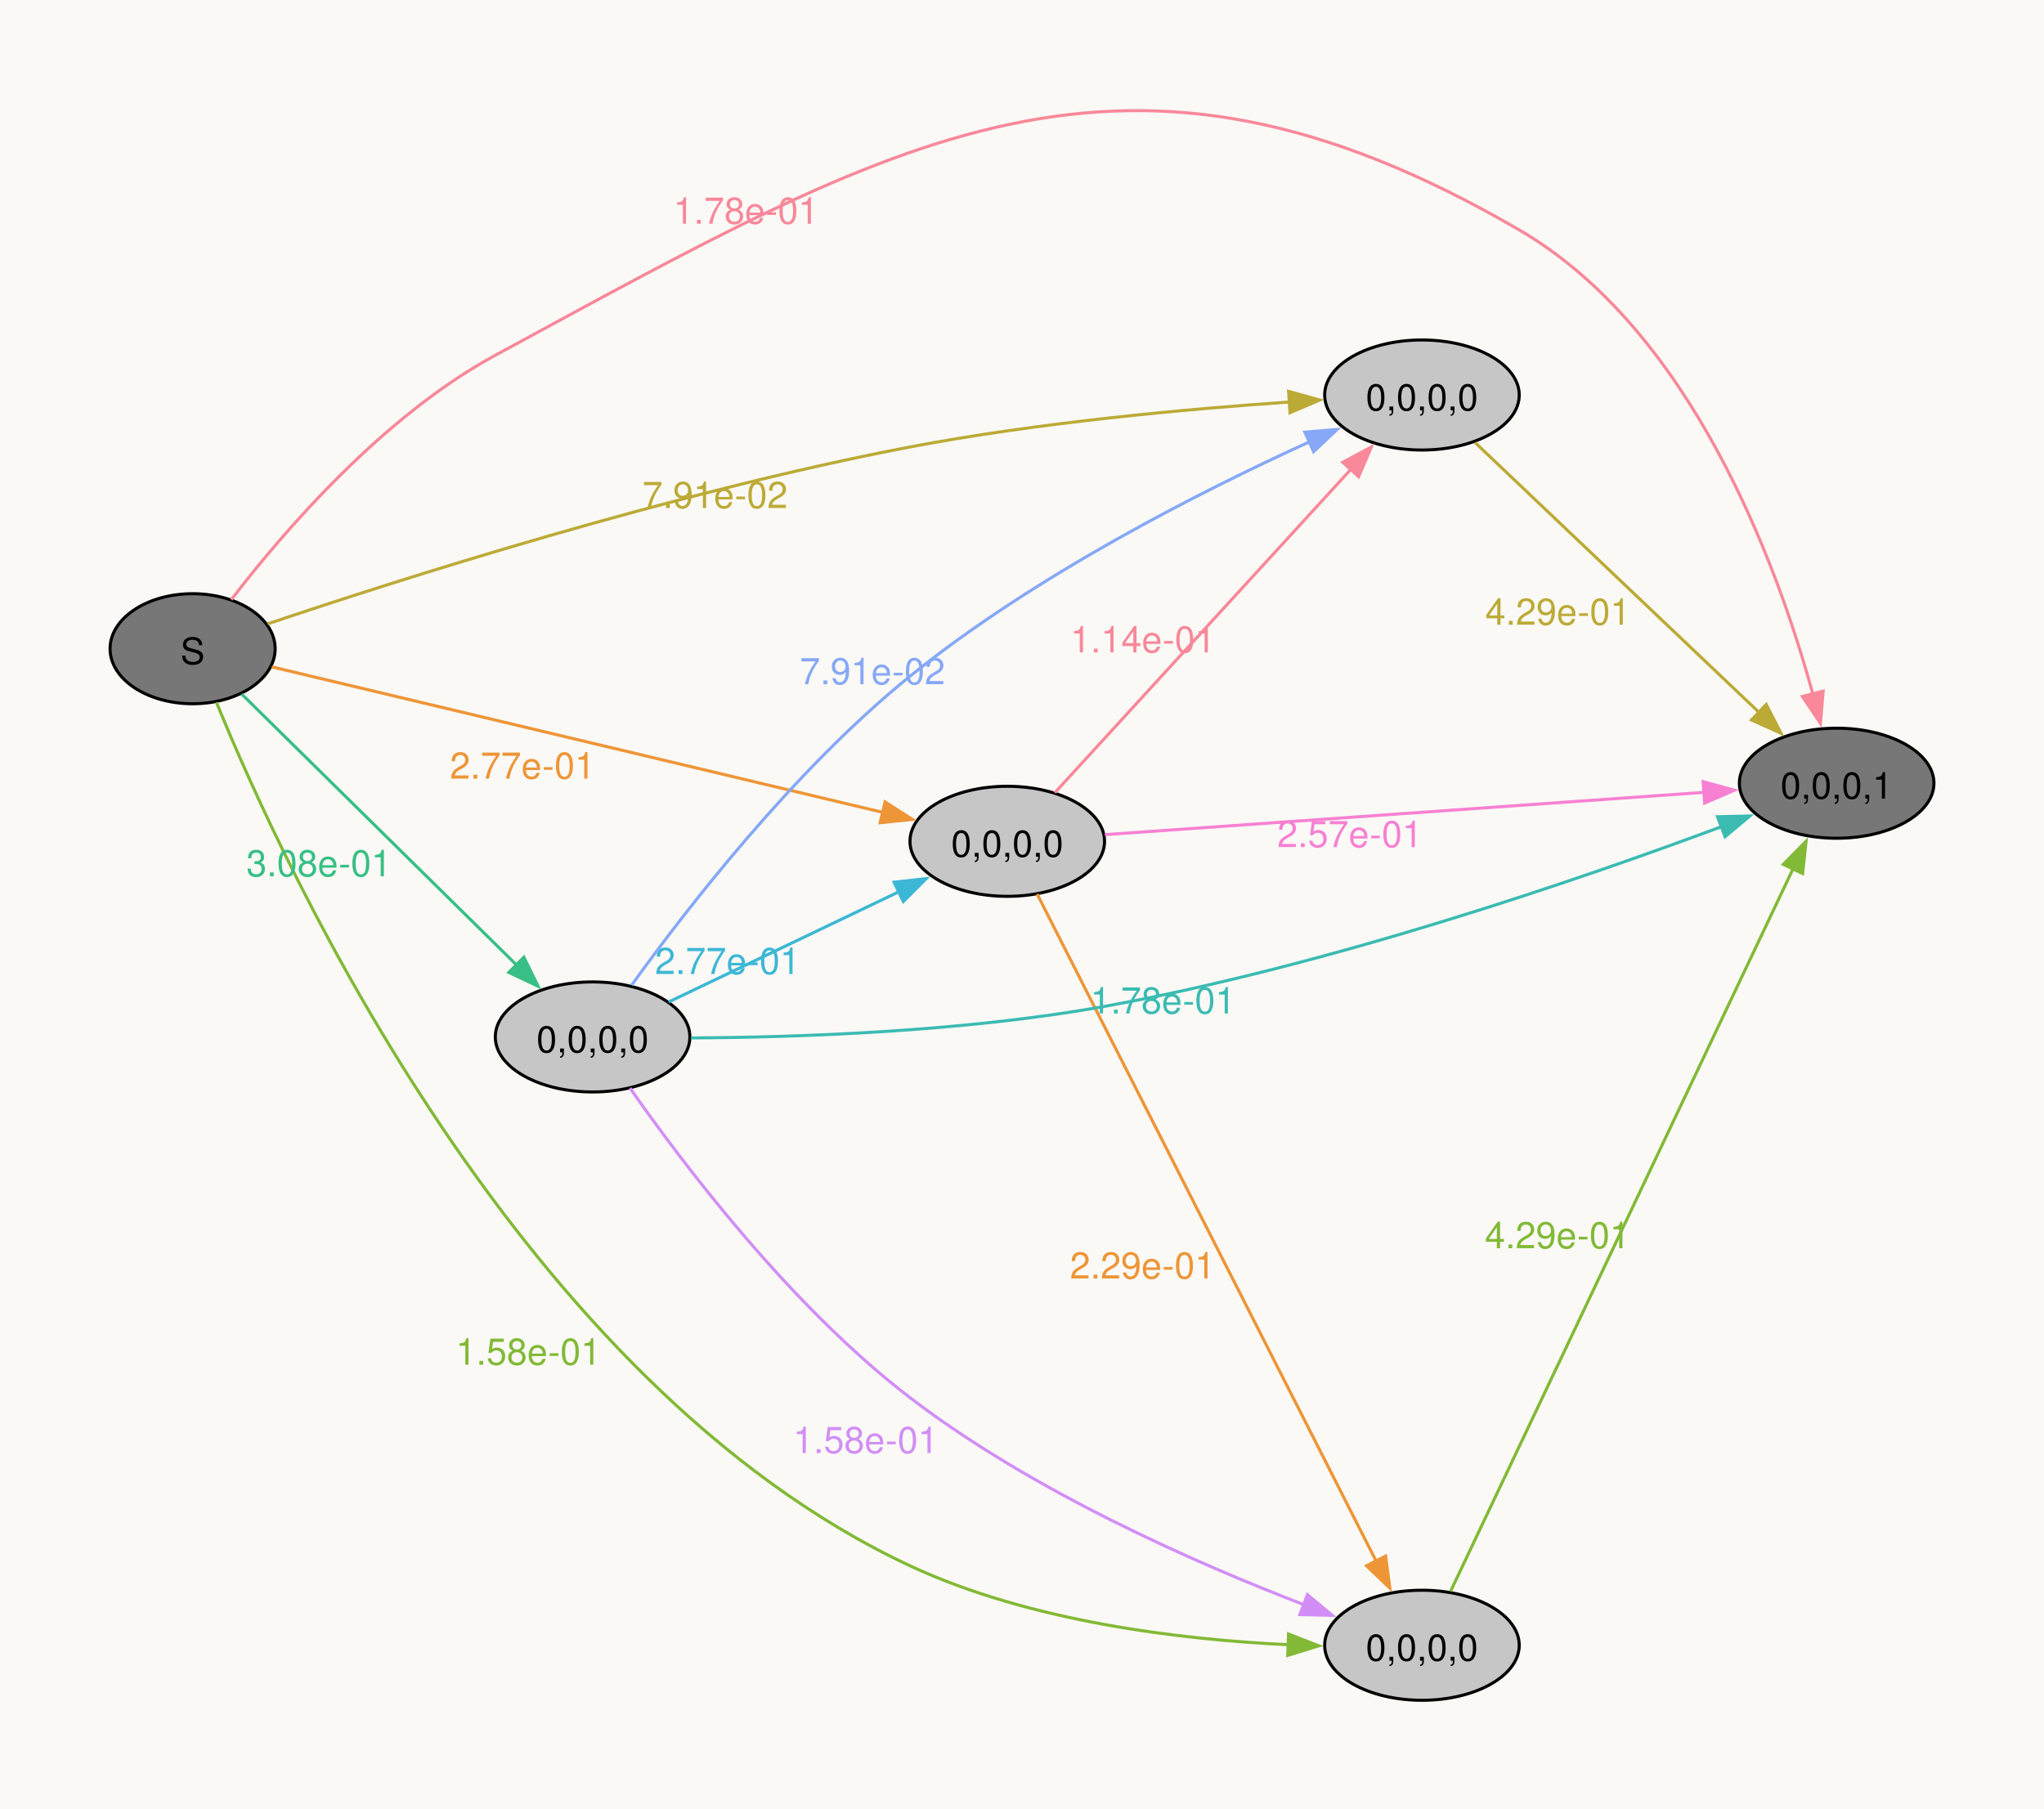
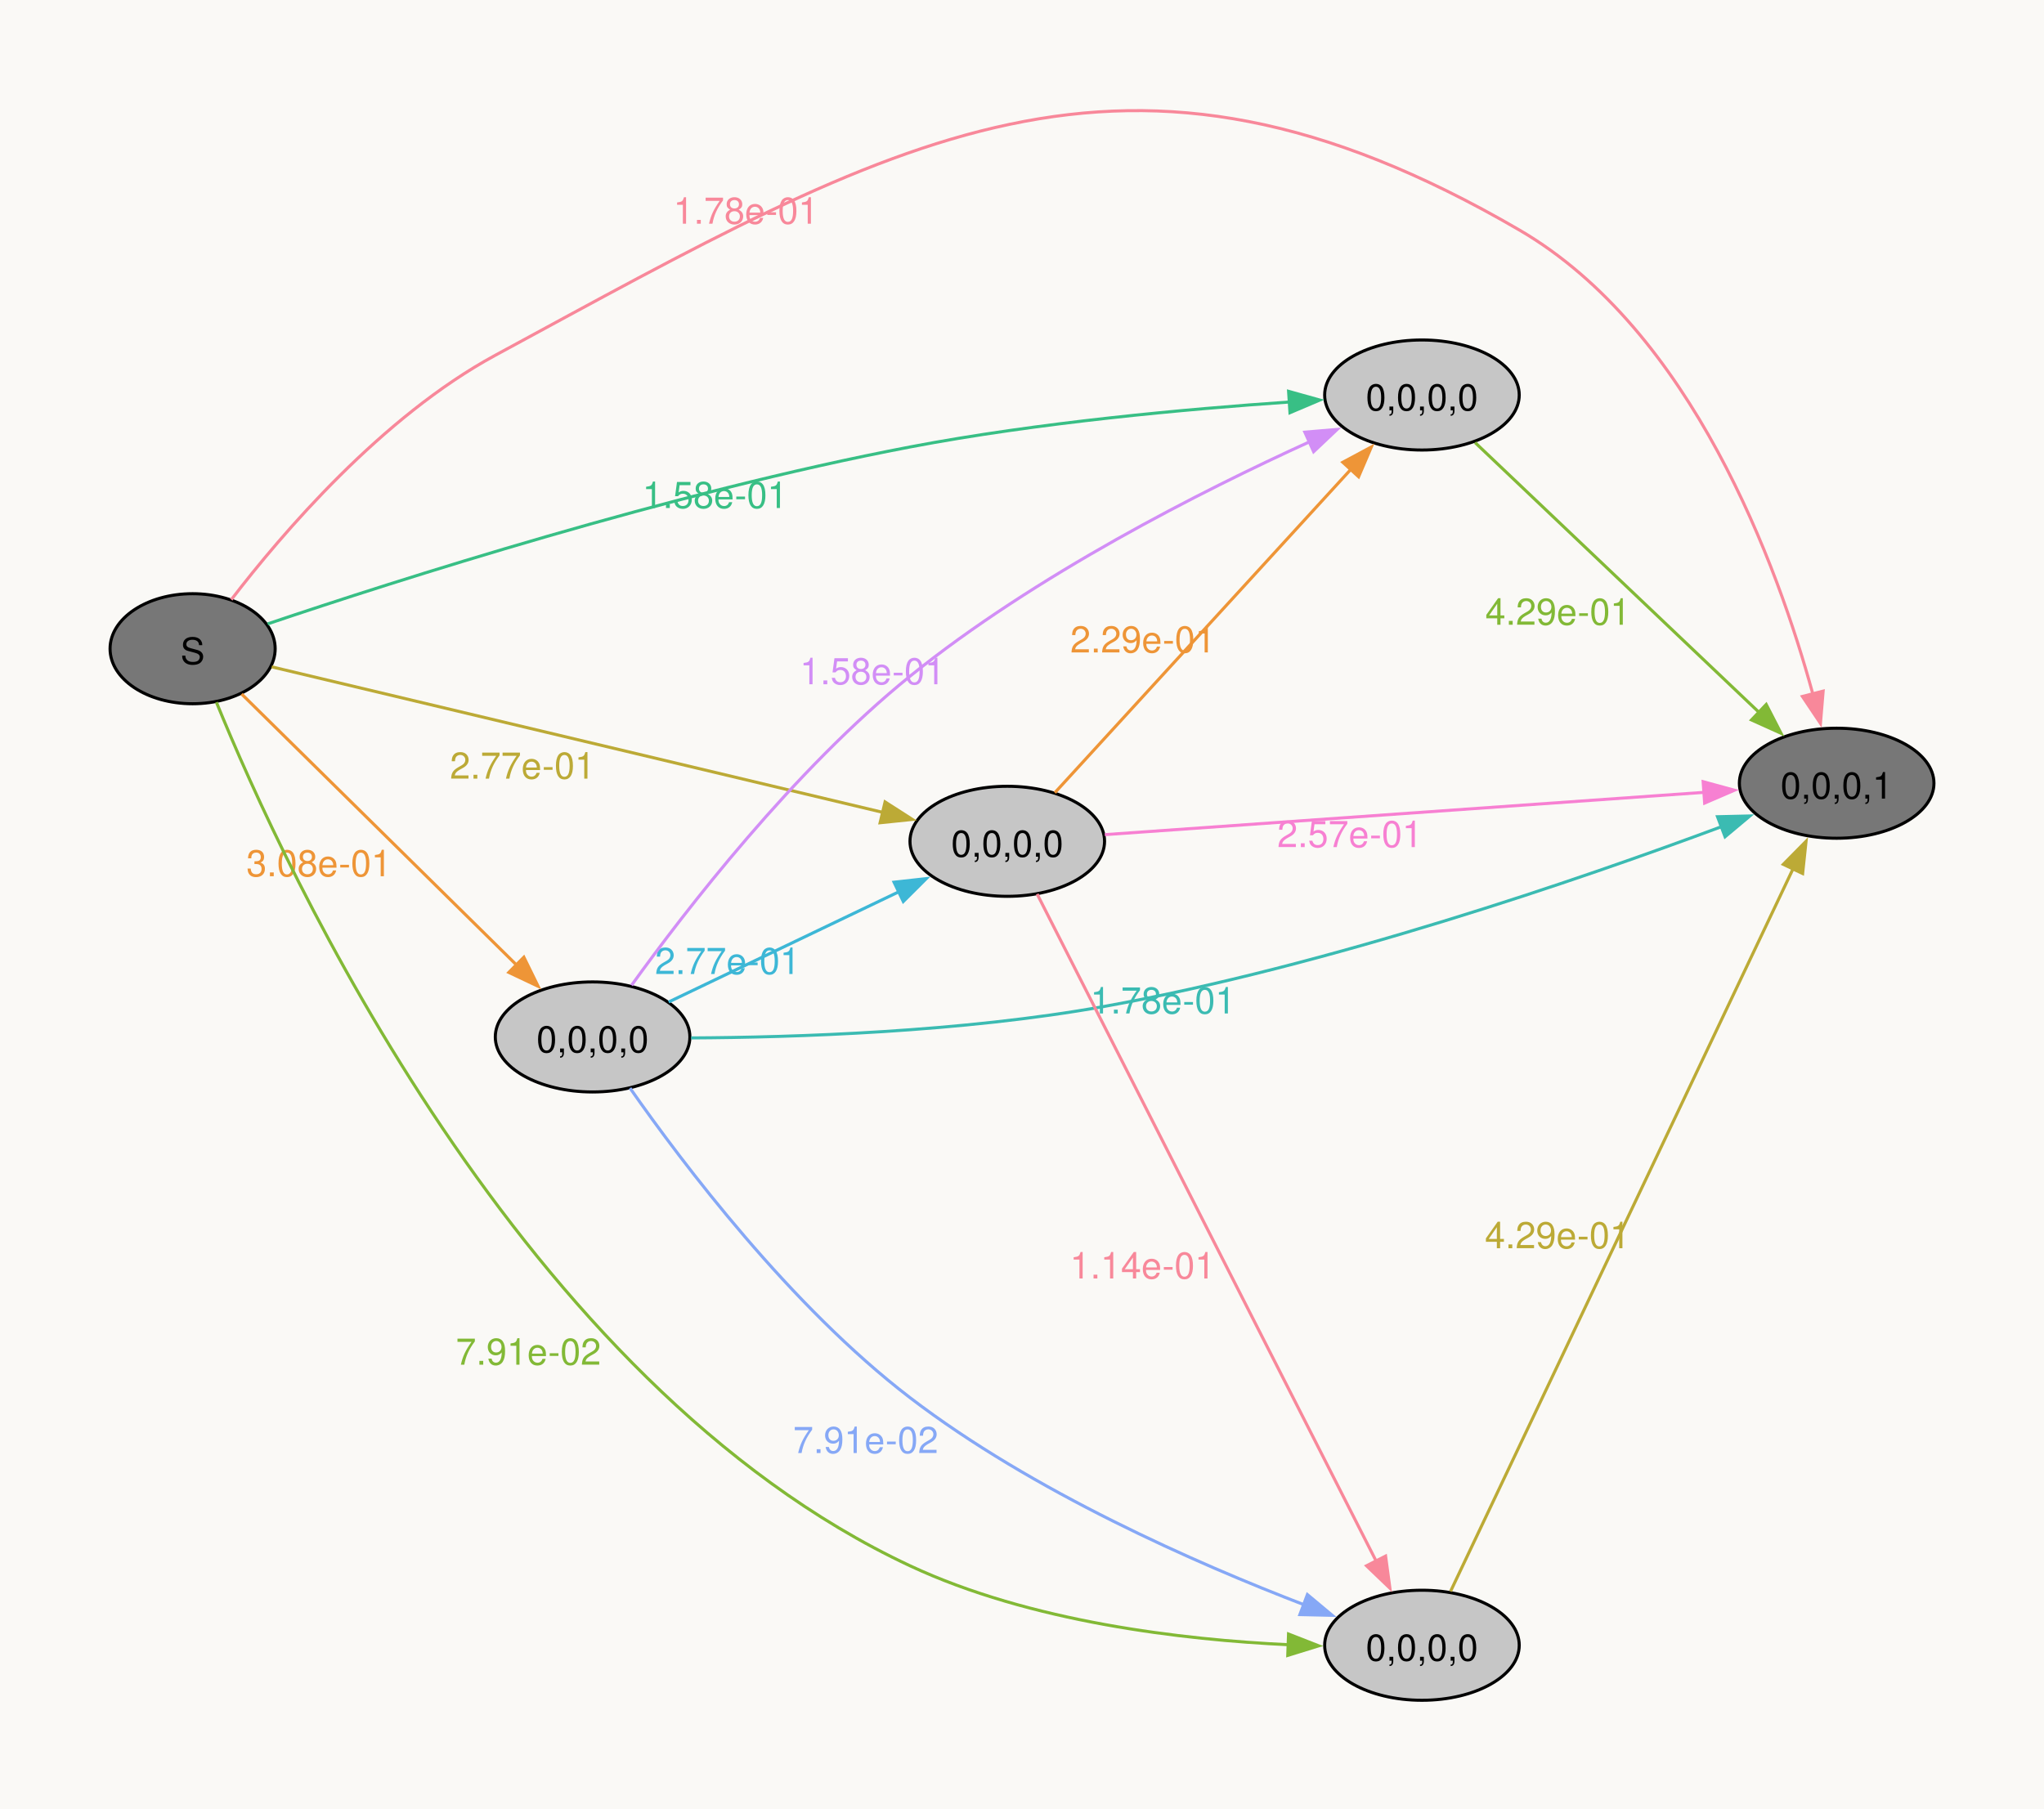
<svg xmlns="http://www.w3.org/2000/svg" width="504pt" height="446pt" viewBox="0.00 0.00 504.00 446.00">
  <g id="graph0" class="graph" transform="scale(0.753887 0.753887) rotate(0) translate(36 556.22)">
    <polygon fill="#faf9f6" stroke="none" points="-36,36 -36,-556.22 632.54,-556.22 632.54,36 -36,36" />
    <g id="node1" class="node">
      <ellipse fill="#777777" stroke="black" cx="27" cy="-344" rx="27" ry="18" />
      <text xml:space="preserve" text-anchor="middle" x="27" y="-338.98" font-family="Helvetica,Arial,sans-serif" font-size="12.00">S</text>
    </g>
    <g id="node2" class="node">
      <ellipse fill="#777777" stroke="black" cx="564.72" cy="-300" rx="31.82" ry="18" />
      <text xml:space="preserve" text-anchor="middle" x="564.72" y="-294.98" font-family="Helvetica,Arial,sans-serif" font-size="12.00">0,0,0,1</text>
    </g>
    <g id="edge1" class="edge">
      <path fill="none" stroke="#f8889a" d="M39.65,-360.05C56.27,-381.72 88.93,-419.92 126,-440 257.86,-511.42 331.3,-556.43 460.9,-481 517.43,-448.1 545.42,-371.25 556.97,-329.04" />
      <polygon fill="#f8889a" stroke="#f8889a" points="560.3,-330.14 559.42,-319.58 553.52,-328.39 560.3,-330.14" />
      <text xml:space="preserve" text-anchor="middle" x="207.99" y="-483.04" font-family="Helvetica,Arial,sans-serif" font-size="12.00" fill="#f8889a">1.78e-01</text>
    </g>
    <g id="node3" class="node">
+       <ellipse fill="#c6c6c6" stroke="black" cx="157.82" cy="-217" rx="31.82" ry="18" />
+       <text xml:space="preserve" text-anchor="middle" x="157.82" y="-211.97" font-family="Helvetica,Arial,sans-serif" font-size="12.00">0,0,0,0</text>
+     </g>
+     <g id="edge2" class="edge">
+       <path fill="none" stroke="#ee9537" d="M43.03,-329.18C65.19,-307.34 106.83,-266.28 133.13,-240.36" />
+       <polygon fill="#ee9537" stroke="#ee9537" points="135.34,-243.09 140,-233.58 130.42,-238.11 135.34,-243.09" />
+       <text xml:space="preserve" text-anchor="middle" x="68.32" y="-269.56" font-family="Helvetica,Arial,sans-serif" font-size="12.00" fill="#ee9537">3.08e-01</text>
+     </g>
+     <g id="node4" class="node">
      <ellipse fill="#c6c6c6" stroke="black" cx="293.45" cy="-281" rx="31.82" ry="18" />
      <text xml:space="preserve" text-anchor="middle" x="293.45" y="-275.98" font-family="Helvetica,Arial,sans-serif" font-size="12.00">0,0,0,0</text>
    </g>
-     <g id="edge2" class="edge">
-       <path fill="none" stroke="#ee9537" d="M52.88,-338.07C98.85,-327.12 197.46,-303.63 252.76,-290.46" />
-       <polygon fill="#ee9537" stroke="#ee9537" points="253.48,-293.88 262.4,-288.16 251.86,-287.07 253.48,-293.88" />
-       <text xml:space="preserve" text-anchor="middle" x="134.9" y="-301.51" font-family="Helvetica,Arial,sans-serif" font-size="12.00" fill="#ee9537">2.77e-01</text>
-     </g>
-     <g id="node4" class="node">
-       <ellipse fill="#c6c6c6" stroke="black" cx="429.08" cy="-427" rx="31.82" ry="18" />
-       <text xml:space="preserve" text-anchor="middle" x="429.08" y="-421.98" font-family="Helvetica,Arial,sans-serif" font-size="12.00">0,0,0,0</text>
-     </g>
    <g id="edge3" class="edge">
-       <path fill="none" stroke="#bcaa36" d="M51.55,-352.13C93.33,-366.21 183.38,-395.07 261.63,-410 303.49,-417.99 352.04,-422.4 385.86,-424.72" />
-       <polygon fill="#bcaa36" stroke="#bcaa36" points="385.46,-428.2 395.66,-425.35 385.91,-421.21 385.46,-428.2" />
-       <text xml:space="preserve" text-anchor="middle" x="197.86" y="-390.03" font-family="Helvetica,Arial,sans-serif" font-size="12.00" fill="#bcaa36">7.91e-02</text>
+       <path fill="none" stroke="#bcaa36" d="M52.88,-338.07C98.85,-327.12 197.46,-303.63 252.76,-290.46" />
+       <polygon fill="#bcaa36" stroke="#bcaa36" points="253.48,-293.88 262.4,-288.16 251.86,-287.07 253.48,-293.88" />
+       <text xml:space="preserve" text-anchor="middle" x="134.9" y="-301.51" font-family="Helvetica,Arial,sans-serif" font-size="12.00" fill="#bcaa36">2.77e-01</text>
    </g>
    <g id="node5" class="node">
      <ellipse fill="#c6c6c6" stroke="black" cx="429.08" cy="-18" rx="31.82" ry="18" />
      <text xml:space="preserve" text-anchor="middle" x="429.08" y="-12.97" font-family="Helvetica,Arial,sans-serif" font-size="12.00">0,0,0,0</text>
    </g>
    <g id="edge4" class="edge">
      <path fill="none" stroke="#82b936" d="M34.78,-326.49C57.11,-271.7 134.27,-103.58 261.63,-44 301.03,-25.57 350.81,-19.78 385.63,-18.16" />
      <polygon fill="#82b936" stroke="#82b936" points="385.44,-21.67 395.31,-17.81 385.19,-14.68 385.44,-21.67" />
-       <text xml:space="preserve" text-anchor="middle" x="136.83" y="-109.78" font-family="Helvetica,Arial,sans-serif" font-size="12.00" fill="#82b936">1.58e-01</text>
+       <text xml:space="preserve" text-anchor="middle" x="136.83" y="-109.78" font-family="Helvetica,Arial,sans-serif" font-size="12.00" fill="#82b936">7.91e-02</text>
    </g>
    <g id="node6" class="node">
-       <ellipse fill="#c6c6c6" stroke="black" cx="157.82" cy="-217" rx="31.82" ry="18" />
-       <text xml:space="preserve" text-anchor="middle" x="157.82" y="-211.97" font-family="Helvetica,Arial,sans-serif" font-size="12.00">0,0,0,0</text>
+       <ellipse fill="#c6c6c6" stroke="black" cx="429.08" cy="-427" rx="31.82" ry="18" />
+       <text xml:space="preserve" text-anchor="middle" x="429.08" y="-421.98" font-family="Helvetica,Arial,sans-serif" font-size="12.00">0,0,0,0</text>
    </g>
    <g id="edge5" class="edge">
-       <path fill="none" stroke="#38bf85" d="M43.03,-329.18C65.19,-307.34 106.83,-266.28 133.13,-240.36" />
-       <polygon fill="#38bf85" stroke="#38bf85" points="135.34,-243.09 140,-233.58 130.42,-238.11 135.34,-243.09" />
-       <text xml:space="preserve" text-anchor="middle" x="68.32" y="-269.56" font-family="Helvetica,Arial,sans-serif" font-size="12.00" fill="#38bf85">3.08e-01</text>
-     </g>
-     <g id="edge10" class="edge">
-       <path fill="none" stroke="#f780d2" d="M325.34,-283.18C373.6,-286.58 466.99,-293.17 521.45,-297.02" />
-       <polygon fill="#f780d2" stroke="#f780d2" points="521.05,-300.5 531.27,-297.71 521.54,-293.51 521.05,-300.5" />
-       <text xml:space="preserve" text-anchor="middle" x="405.51" y="-279.1" font-family="Helvetica,Arial,sans-serif" font-size="12.00" fill="#f780d2">2.57e-01</text>
-     </g>
-     <g id="edge11" class="edge">
-       <path fill="none" stroke="#f8889a" d="M309.01,-296.9C332.4,-322.46 378.53,-372.86 406,-402.87" />
-       <polygon fill="#f8889a" stroke="#f8889a" points="403.19,-404.99 412.53,-410 408.36,-400.26 403.19,-404.99" />
-       <text xml:space="preserve" text-anchor="middle" x="337.81" y="-342.78" font-family="Helvetica,Arial,sans-serif" font-size="12.00" fill="#f8889a">1.14e-01</text>
-     </g>
-     <g id="edge12" class="edge">
-       <path fill="none" stroke="#ee9537" d="M303.22,-263.74C325.87,-219.16 386.5,-99.84 414.08,-45.57" />
-       <polygon fill="#ee9537" stroke="#ee9537" points="417.19,-47.17 418.6,-36.67 410.95,-44 417.19,-47.17" />
-       <text xml:space="preserve" text-anchor="middle" x="337.7" y="-137.98" font-family="Helvetica,Arial,sans-serif" font-size="12.00" fill="#ee9537">2.29e-01</text>
-     </g>
-     <g id="edge13" class="edge">
-       <path fill="none" stroke="#bcaa36" d="M446.47,-411.43C469.74,-389.31 512.52,-348.66 539.47,-323.05" />
-       <polygon fill="#bcaa36" stroke="#bcaa36" points="541.68,-325.77 546.52,-316.35 536.86,-320.7 541.68,-325.77" />
-       <text xml:space="preserve" text-anchor="middle" x="473.54" y="-351.85" font-family="Helvetica,Arial,sans-serif" font-size="12.00" fill="#bcaa36">4.29e-01</text>
-     </g>
-     <g id="edge14" class="edge">
-       <path fill="none" stroke="#82b936" d="M438.44,-35.64C460.99,-83.22 523.19,-214.47 550.53,-272.17" />
-       <polygon fill="#82b936" stroke="#82b936" points="547.27,-273.46 554.71,-281 553.59,-270.46 547.27,-273.46" />
-       <text xml:space="preserve" text-anchor="middle" x="473.41" y="-147.88" font-family="Helvetica,Arial,sans-serif" font-size="12.00" fill="#82b936">4.29e-01</text>
+       <path fill="none" stroke="#38bf85" d="M51.55,-352.13C93.33,-366.21 183.38,-395.07 261.63,-410 303.49,-417.99 352.04,-422.4 385.86,-424.72" />
+       <polygon fill="#38bf85" stroke="#38bf85" points="385.46,-428.2 395.66,-425.35 385.91,-421.21 385.46,-428.2" />
+       <text xml:space="preserve" text-anchor="middle" x="197.86" y="-390.03" font-family="Helvetica,Arial,sans-serif" font-size="12.00" fill="#38bf85">1.58e-01</text>
    </g>
    <g id="edge6" class="edge">
      <path fill="none" stroke="#3bbbb2" d="M190.06,-216.68C223.71,-216.85 278.69,-218.59 325.27,-227 398.48,-240.21 480.84,-268.58 527.08,-285.8" />
      <polygon fill="#3bbbb2" stroke="#3bbbb2" points="525.75,-289.04 536.34,-289.29 528.22,-282.49 525.75,-289.04" />
      <text xml:space="preserve" text-anchor="middle" x="344.37" y="-224.67" font-family="Helvetica,Arial,sans-serif" font-size="12.00" fill="#3bbbb2">1.78e-01</text>
    </g>
    <g id="edge7" class="edge">
      <path fill="none" stroke="#3db7d6" d="M182.71,-228.44C203.67,-238.48 234.41,-253.2 258.03,-264.51" />
      <polygon fill="#3db7d6" stroke="#3db7d6" points="256.42,-267.62 266.95,-268.79 259.44,-261.31 256.42,-267.62" />
      <text xml:space="preserve" text-anchor="middle" x="201.98" y="-237.59" font-family="Helvetica,Arial,sans-serif" font-size="12.00" fill="#3db7d6">2.77e-01</text>
    </g>
    <g id="edge8" class="edge">
-       <path fill="none" stroke="#86a8f6" d="M170.56,-233.9C188.21,-258.41 223.59,-304.27 261.63,-335 302.6,-368.09 357.13,-395.66 392.42,-411.74" />
-       <polygon fill="#86a8f6" stroke="#86a8f6" points="390.78,-414.85 401.34,-415.74 393.65,-408.46 390.78,-414.85" />
-       <text xml:space="preserve" text-anchor="middle" x="249.36" y="-332.38" font-family="Helvetica,Arial,sans-serif" font-size="12.00" fill="#86a8f6">7.91e-02</text>
+       <path fill="none" stroke="#86a8f6" d="M170.07,-200.25C187.36,-175.51 222.59,-128.9 261.63,-99 301.75,-68.28 355.38,-44.74 390.79,-31.15" />
+       <polygon fill="#86a8f6" stroke="#86a8f6" points="391.61,-34.58 399.74,-27.79 389.15,-28.03 391.61,-34.58" />
+       <text xml:space="preserve" text-anchor="middle" x="247.15" y="-80.88" font-family="Helvetica,Arial,sans-serif" font-size="12.00" fill="#86a8f6">7.91e-02</text>
    </g>
    <g id="edge9" class="edge">
-       <path fill="none" stroke="#d28ef6" d="M170.07,-200.25C187.36,-175.51 222.59,-128.9 261.63,-99 301.75,-68.28 355.38,-44.74 390.79,-31.15" />
-       <polygon fill="#d28ef6" stroke="#d28ef6" points="391.61,-34.58 399.74,-27.79 389.15,-28.03 391.61,-34.58" />
-       <text xml:space="preserve" text-anchor="middle" x="247.15" y="-80.88" font-family="Helvetica,Arial,sans-serif" font-size="12.00" fill="#d28ef6">1.58e-01</text>
+       <path fill="none" stroke="#d28ef6" d="M170.56,-233.9C188.21,-258.41 223.59,-304.27 261.63,-335 302.6,-368.09 357.13,-395.66 392.42,-411.74" />
+       <polygon fill="#d28ef6" stroke="#d28ef6" points="390.78,-414.85 401.34,-415.74 393.65,-408.46 390.78,-414.85" />
+       <text xml:space="preserve" text-anchor="middle" x="249.36" y="-332.38" font-family="Helvetica,Arial,sans-serif" font-size="12.00" fill="#d28ef6">1.58e-01</text>
+     </g>
+     <g id="edge10" class="edge">
+       <path fill="none" stroke="#f780d2" d="M325.34,-283.18C373.6,-286.58 466.99,-293.17 521.45,-297.02" />
+       <polygon fill="#f780d2" stroke="#f780d2" points="521.05,-300.5 531.27,-297.71 521.54,-293.51 521.05,-300.5" />
+       <text xml:space="preserve" text-anchor="middle" x="405.51" y="-279.1" font-family="Helvetica,Arial,sans-serif" font-size="12.00" fill="#f780d2">2.57e-01</text>
+     </g>
+     <g id="edge11" class="edge">
+       <path fill="none" stroke="#f8889a" d="M303.22,-263.74C325.87,-219.16 386.5,-99.84 414.08,-45.57" />
+       <polygon fill="#f8889a" stroke="#f8889a" points="417.19,-47.17 418.6,-36.67 410.95,-44 417.19,-47.17" />
+       <text xml:space="preserve" text-anchor="middle" x="337.7" y="-137.98" font-family="Helvetica,Arial,sans-serif" font-size="12.00" fill="#f8889a">1.14e-01</text>
+     </g>
+     <g id="edge12" class="edge">
+       <path fill="none" stroke="#ee9537" d="M309.01,-296.9C332.4,-322.46 378.53,-372.86 406,-402.87" />
+       <polygon fill="#ee9537" stroke="#ee9537" points="403.19,-404.99 412.53,-410 408.36,-400.26 403.19,-404.99" />
+       <text xml:space="preserve" text-anchor="middle" x="337.81" y="-342.78" font-family="Helvetica,Arial,sans-serif" font-size="12.00" fill="#ee9537">2.29e-01</text>
+     </g>
+     <g id="edge13" class="edge">
+       <path fill="none" stroke="#bcaa36" d="M438.44,-35.64C460.99,-83.22 523.19,-214.47 550.53,-272.17" />
+       <polygon fill="#bcaa36" stroke="#bcaa36" points="547.27,-273.46 554.71,-281 553.59,-270.46 547.27,-273.46" />
+       <text xml:space="preserve" text-anchor="middle" x="473.41" y="-147.88" font-family="Helvetica,Arial,sans-serif" font-size="12.00" fill="#bcaa36">4.29e-01</text>
+     </g>
+     <g id="edge14" class="edge">
+       <path fill="none" stroke="#82b936" d="M446.47,-411.43C469.74,-389.31 512.52,-348.66 539.47,-323.05" />
+       <polygon fill="#82b936" stroke="#82b936" points="541.68,-325.77 546.52,-316.35 536.86,-320.7 541.68,-325.77" />
+       <text xml:space="preserve" text-anchor="middle" x="473.54" y="-351.85" font-family="Helvetica,Arial,sans-serif" font-size="12.00" fill="#82b936">4.29e-01</text>
    </g>
  </g>
</svg>
